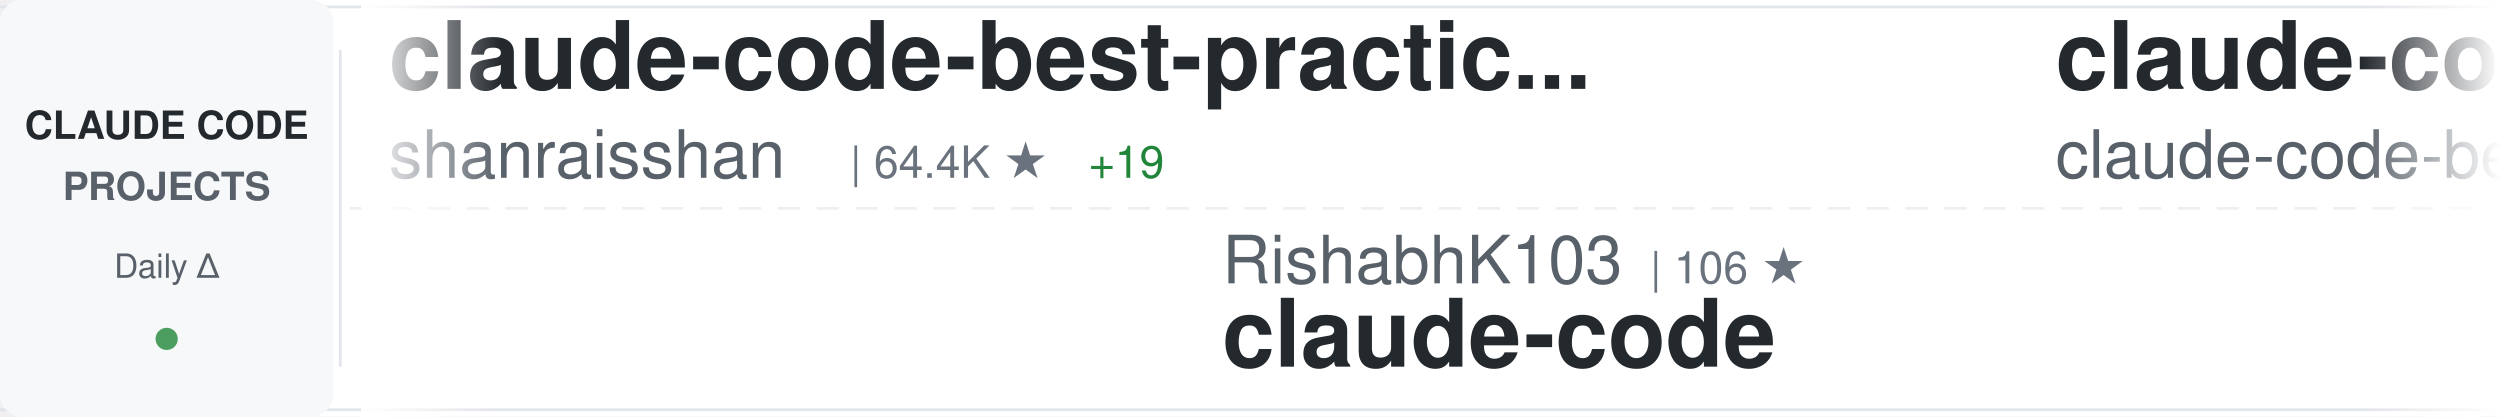
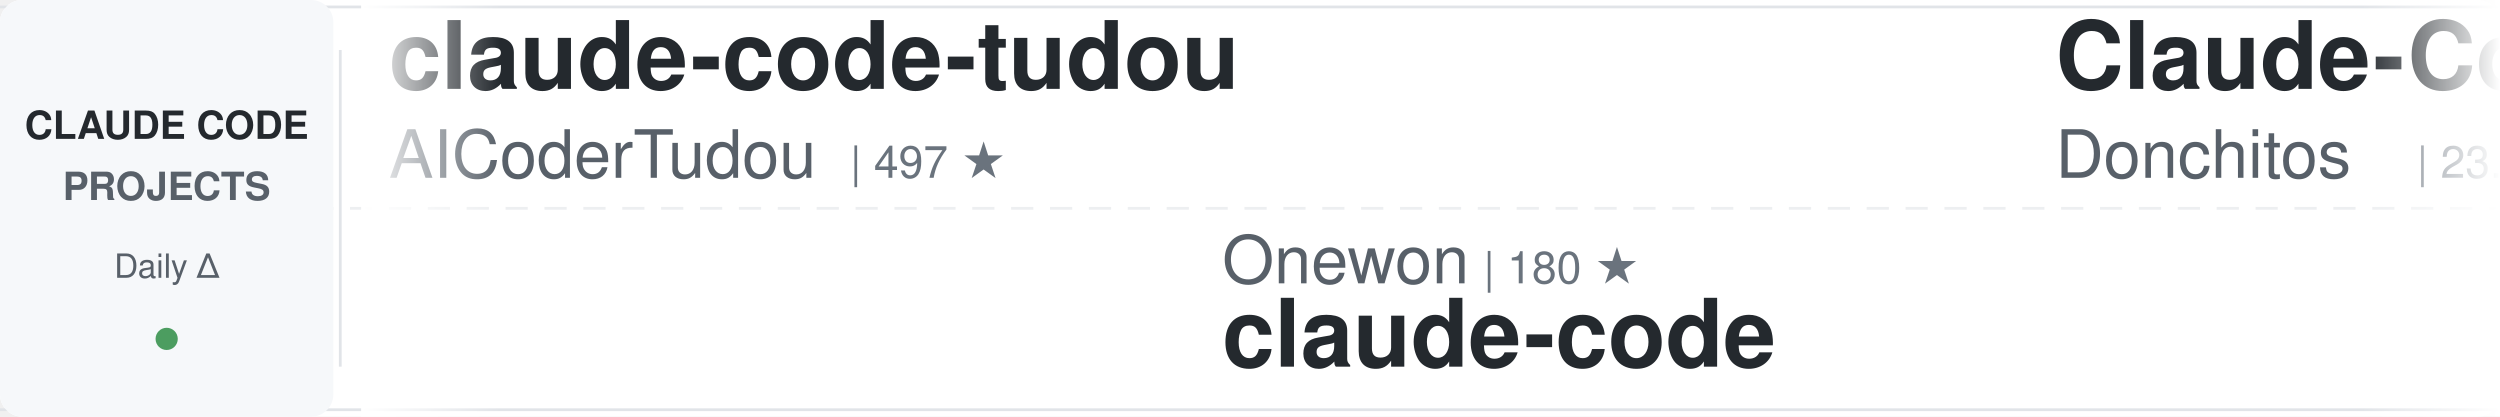
<svg xmlns="http://www.w3.org/2000/svg" width="900" height="150">
  <defs>
    <linearGradient id="awesomeLeftFade" x1="0%" y1="0%" x2="100%" y2="0%">
      <stop offset="0%" style="stop-color:#ffffff;stop-opacity:1" />
      <stop offset="100%" style="stop-color:#ffffff;stop-opacity:0" />
    </linearGradient>
    <linearGradient id="awesomeRightFade" x1="0%" y1="0%" x2="100%" y2="0%">
      <stop offset="0%" style="stop-color:#ffffff;stop-opacity:0" />
      <stop offset="100%" style="stop-color:#ffffff;stop-opacity:1" />
    </linearGradient>
  </defs>
  <rect width="900" height="150" fill="#ffffff" rx="8" />
  <rect x="0" y="2" width="900" height="1" fill="#e1e4e8" />
  <rect x="0" y="147" width="900" height="1" fill="#e1e4e8" />
  <line x1="0" y1="75" x2="900" y2="75" stroke="#e1e4e8" stroke-width="1" stroke-dasharray="8 6" opacity="0.6" />
  <rect x="0" y="0" width="120" height="150" fill="#f6f8fa" rx="8" />
  <text x="60" y="50" font-family="-apple-system, BlinkMacSystemFont, 'Segoe UI', Helvetica, Arial, sans-serif" font-size="14" font-weight="600" fill="#24292e" text-anchor="middle">CLAUDE CODE</text>
  <text x="60" y="72" font-family="-apple-system, BlinkMacSystemFont, 'Segoe UI', Helvetica, Arial, sans-serif" font-size="14" font-weight="600" fill="#586069" text-anchor="middle">PROJECTS</text>
  <text x="60" y="100" font-family="-apple-system, BlinkMacSystemFont, 'Segoe UI', Helvetica, Arial, sans-serif" font-size="12" font-weight="500" fill="#586069" text-anchor="middle">Daily Δ</text>
  <circle cx="60" cy="122" r="4" fill="#22863a" opacity="0.8" />
  <rect x="122" y="18" width="1" height="114" fill="#e1e4e8" />
  <clipPath id="awesomeTickerClip">
    <rect x="130" y="0" width="770" height="150" />
  </clipPath>
  <g clip-path="url(#awesomeTickerClip)">
    <g id="awesomeTickerItems">
      <animateTransform attributeName="transform" attributeType="XML" type="translate" from="0 0" to="-3000 0" dur="54s" repeatCount="indefinite" />
      <g transform="translate(0, 0)">
-         <text x="140" y="32" font-family="-apple-system, BlinkMacSystemFont, 'Segoe UI', Helvetica, Arial, sans-serif" font-size="34" font-weight="600" fill="#24292e">claude-code-best-practic...</text>
-         <text x="140" y="64" font-family="-apple-system, BlinkMacSystemFont, 'Segoe UI', Helvetica, Arial, sans-serif" font-size="24" font-weight="400" fill="#586069">shanraisshan</text>
-         <text x="306" y="64" font-family="-apple-system, BlinkMacSystemFont, 'Segoe UI', Helvetica, Arial, sans-serif" font-size="16" font-weight="500" fill="#6a737d">| 64.4K ★</text>
-         <text x="392" y="64" font-family="-apple-system, BlinkMacSystemFont, 'Segoe UI', Helvetica, Arial, sans-serif" font-size="16" font-weight="500" fill="#22863a"> +19</text>
+         <text x="140" y="32" font-family="-apple-system, BlinkMacSystemFont, 'Segoe UI', Helvetica, Arial, sans-serif" font-size="34" font-weight="600" fill="#24292e">claude-code-tudou</text>
+         <text x="140" y="64" font-family="-apple-system, BlinkMacSystemFont, 'Segoe UI', Helvetica, Arial, sans-serif" font-size="24" font-weight="400" fill="#586069">AICoderTudou</text>
+         <text x="306" y="64" font-family="-apple-system, BlinkMacSystemFont, 'Segoe UI', Helvetica, Arial, sans-serif" font-size="16" font-weight="500" fill="#6a737d">| 497 ★</text>
      </g>
      <g transform="translate(300, 0)">
-         <text x="140" y="102" font-family="-apple-system, BlinkMacSystemFont, 'Segoe UI', Helvetica, Arial, sans-serif" font-size="24" font-weight="400" fill="#586069">RishabhK103</text>
-         <text x="294" y="102" font-family="-apple-system, BlinkMacSystemFont, 'Segoe UI', Helvetica, Arial, sans-serif" font-size="16" font-weight="500" fill="#6a737d">| 106 ★</text>
+         <text x="140" y="102" font-family="-apple-system, BlinkMacSystemFont, 'Segoe UI', Helvetica, Arial, sans-serif" font-size="24" font-weight="400" fill="#586069">Onewon</text>
+         <text x="234" y="102" font-family="-apple-system, BlinkMacSystemFont, 'Segoe UI', Helvetica, Arial, sans-serif" font-size="16" font-weight="500" fill="#6a737d">| 180 ★</text>
        <text x="140" y="132" font-family="-apple-system, BlinkMacSystemFont, 'Segoe UI', Helvetica, Arial, sans-serif" font-size="34" font-weight="600" fill="#24292e">claude-code</text>
      </g>
      <g transform="translate(600, 0)">
-         <text x="140" y="32" font-family="-apple-system, BlinkMacSystemFont, 'Segoe UI', Helvetica, Arial, sans-serif" font-size="34" font-weight="600" fill="#24292e">claude-code</text>
-         <text x="140" y="64" font-family="-apple-system, BlinkMacSystemFont, 'Segoe UI', Helvetica, Arial, sans-serif" font-size="24" font-weight="400" fill="#586069">claude-code-best</text>
-         <text x="354" y="64" font-family="-apple-system, BlinkMacSystemFont, 'Segoe UI', Helvetica, Arial, sans-serif" font-size="16" font-weight="500" fill="#6a737d">| 22.0K ★</text>
-         <text x="440" y="64" font-family="-apple-system, BlinkMacSystemFont, 'Segoe UI', Helvetica, Arial, sans-serif" font-size="16" font-weight="500" fill="#22863a"> +3</text>
+         <text x="140" y="32" font-family="-apple-system, BlinkMacSystemFont, 'Segoe UI', Helvetica, Arial, sans-serif" font-size="34" font-weight="600" fill="#24292e">Claude-Code-Game-Studios</text>
+         <text x="140" y="64" font-family="-apple-system, BlinkMacSystemFont, 'Segoe UI', Helvetica, Arial, sans-serif" font-size="24" font-weight="400" fill="#586069">Donchitos</text>
+         <text x="270" y="64" font-family="-apple-system, BlinkMacSystemFont, 'Segoe UI', Helvetica, Arial, sans-serif" font-size="16" font-weight="500" fill="#6a737d">| 23.9K ★</text>
+         <text x="356" y="64" font-family="-apple-system, BlinkMacSystemFont, 'Segoe UI', Helvetica, Arial, sans-serif" font-size="16" font-weight="500" fill="#22863a"> +5</text>
      </g>
      <g transform="translate(900, 0)">
-         <text x="140" y="102" font-family="-apple-system, BlinkMacSystemFont, 'Segoe UI', Helvetica, Arial, sans-serif" font-size="24" font-weight="400" fill="#586069">alex000kim</text>
-         <text x="282" y="102" font-family="-apple-system, BlinkMacSystemFont, 'Segoe UI', Helvetica, Arial, sans-serif" font-size="16" font-weight="500" fill="#6a737d">| 231 ★</text>
-         <text x="140" y="132" font-family="-apple-system, BlinkMacSystemFont, 'Segoe UI', Helvetica, Arial, sans-serif" font-size="34" font-weight="600" fill="#24292e">claude-code</text>
+         <text x="140" y="102" font-family="-apple-system, BlinkMacSystemFont, 'Segoe UI', Helvetica, Arial, sans-serif" font-size="24" font-weight="400" fill="#586069">fuergaosi233</text>
+         <text x="306" y="102" font-family="-apple-system, BlinkMacSystemFont, 'Segoe UI', Helvetica, Arial, sans-serif" font-size="16" font-weight="500" fill="#6a737d">| 2.8K ★</text>
+         <text x="140" y="132" font-family="-apple-system, BlinkMacSystemFont, 'Segoe UI', Helvetica, Arial, sans-serif" font-size="34" font-weight="600" fill="#24292e">claude-code-proxy</text>
      </g>
      <g transform="translate(1200, 0)">
-         <text x="140" y="32" font-family="-apple-system, BlinkMacSystemFont, 'Segoe UI', Helvetica, Arial, sans-serif" font-size="34" font-weight="600" fill="#24292e">Open-ClaudeCode</text>
-         <text x="140" y="64" font-family="-apple-system, BlinkMacSystemFont, 'Segoe UI', Helvetica, Arial, sans-serif" font-size="24" font-weight="400" fill="#586069">LING71671</text>
-         <text x="270" y="64" font-family="-apple-system, BlinkMacSystemFont, 'Segoe UI', Helvetica, Arial, sans-serif" font-size="16" font-weight="500" fill="#6a737d">| 940 ★</text>
+         <text x="140" y="32" font-family="-apple-system, BlinkMacSystemFont, 'Segoe UI', Helvetica, Arial, sans-serif" font-size="34" font-weight="600" fill="#24292e">claude-code-harness</text>
+         <text x="140" y="64" font-family="-apple-system, BlinkMacSystemFont, 'Segoe UI', Helvetica, Arial, sans-serif" font-size="24" font-weight="400" fill="#586069">Chachamaru127</text>
+         <text x="318" y="64" font-family="-apple-system, BlinkMacSystemFont, 'Segoe UI', Helvetica, Arial, sans-serif" font-size="16" font-weight="500" fill="#6a737d">| 3.1K ★</text>
      </g>
      <g transform="translate(1500, 0)">
-         <text x="140" y="102" font-family="-apple-system, BlinkMacSystemFont, 'Segoe UI', Helvetica, Arial, sans-serif" font-size="24" font-weight="400" fill="#586069">T-Lab-CUHKSZ</text>
-         <text x="306" y="102" font-family="-apple-system, BlinkMacSystemFont, 'Segoe UI', Helvetica, Arial, sans-serif" font-size="16" font-weight="500" fill="#6a737d">| 328 ★</text>
-         <text x="140" y="132" font-family="-apple-system, BlinkMacSystemFont, 'Segoe UI', Helvetica, Arial, sans-serif" font-size="34" font-weight="600" fill="#24292e">claude-code</text>
+         <text x="140" y="102" font-family="-apple-system, BlinkMacSystemFont, 'Segoe UI', Helvetica, Arial, sans-serif" font-size="24" font-weight="400" fill="#586069">daymade</text>
+         <text x="246" y="102" font-family="-apple-system, BlinkMacSystemFont, 'Segoe UI', Helvetica, Arial, sans-serif" font-size="16" font-weight="500" fill="#6a737d">| 1.3K ★</text>
+         <text x="323" y="102" font-family="-apple-system, BlinkMacSystemFont, 'Segoe UI', Helvetica, Arial, sans-serif" font-size="16" font-weight="500" fill="#22863a"> +1</text>
+         <text x="140" y="132" font-family="-apple-system, BlinkMacSystemFont, 'Segoe UI', Helvetica, Arial, sans-serif" font-size="34" font-weight="600" fill="#24292e">claude-code-skills</text>
      </g>
      <g transform="translate(1800, 0)">
-         <text x="140" y="32" font-family="-apple-system, BlinkMacSystemFont, 'Segoe UI', Helvetica, Arial, sans-serif" font-size="34" font-weight="600" fill="#24292e">edmunds-claude-code</text>
-         <text x="140" y="64" font-family="-apple-system, BlinkMacSystemFont, 'Segoe UI', Helvetica, Arial, sans-serif" font-size="24" font-weight="400" fill="#586069">edmund-io</text>
-         <text x="270" y="64" font-family="-apple-system, BlinkMacSystemFont, 'Segoe UI', Helvetica, Arial, sans-serif" font-size="16" font-weight="500" fill="#6a737d">| 1.5K ★</text>
+         <text x="140" y="32" font-family="-apple-system, BlinkMacSystemFont, 'Segoe UI', Helvetica, Arial, sans-serif" font-size="34" font-weight="600" fill="#24292e">system_prompts_leaks</text>
+         <text x="140" y="64" font-family="-apple-system, BlinkMacSystemFont, 'Segoe UI', Helvetica, Arial, sans-serif" font-size="24" font-weight="400" fill="#586069">asgeirtj</text>
+         <text x="258" y="64" font-family="-apple-system, BlinkMacSystemFont, 'Segoe UI', Helvetica, Arial, sans-serif" font-size="16" font-weight="500" fill="#6a737d">| 62.9K ★</text>
+         <text x="344" y="64" font-family="-apple-system, BlinkMacSystemFont, 'Segoe UI', Helvetica, Arial, sans-serif" font-size="16" font-weight="500" fill="#22863a"> +13</text>
      </g>
      <g transform="translate(2100, 0)">
-         <text x="140" y="102" font-family="-apple-system, BlinkMacSystemFont, 'Segoe UI', Helvetica, Arial, sans-serif" font-size="24" font-weight="400" fill="#586069">repowise-dev</text>
-         <text x="306" y="102" font-family="-apple-system, BlinkMacSystemFont, 'Segoe UI', Helvetica, Arial, sans-serif" font-size="16" font-weight="500" fill="#6a737d">| 1.2K ★</text>
-         <text x="140" y="132" font-family="-apple-system, BlinkMacSystemFont, 'Segoe UI', Helvetica, Arial, sans-serif" font-size="34" font-weight="600" fill="#24292e">claude-code-prompts</text>
+         <text x="140" y="102" font-family="-apple-system, BlinkMacSystemFont, 'Segoe UI', Helvetica, Arial, sans-serif" font-size="24" font-weight="400" fill="#586069">FlorianBruniaux</text>
+         <text x="342" y="102" font-family="-apple-system, BlinkMacSystemFont, 'Segoe UI', Helvetica, Arial, sans-serif" font-size="16" font-weight="500" fill="#6a737d">| 5.7K ★</text>
+         <text x="419" y="102" font-family="-apple-system, BlinkMacSystemFont, 'Segoe UI', Helvetica, Arial, sans-serif" font-size="16" font-weight="500" fill="#22863a"> +3</text>
+         <text x="140" y="132" font-family="-apple-system, BlinkMacSystemFont, 'Segoe UI', Helvetica, Arial, sans-serif" font-size="34" font-weight="600" fill="#24292e">claude-code-ultimate-gui...</text>
      </g>
      <g transform="translate(2400, 0)">
-         <text x="140" y="32" font-family="-apple-system, BlinkMacSystemFont, 'Segoe UI', Helvetica, Arial, sans-serif" font-size="34" font-weight="600" fill="#24292e">how-claude-code-works</text>
-         <text x="140" y="64" font-family="-apple-system, BlinkMacSystemFont, 'Segoe UI', Helvetica, Arial, sans-serif" font-size="24" font-weight="400" fill="#586069">Windy3f3f3f3f</text>
-         <text x="318" y="64" font-family="-apple-system, BlinkMacSystemFont, 'Segoe UI', Helvetica, Arial, sans-serif" font-size="16" font-weight="500" fill="#6a737d">| 3.4K ★</text>
+         <text x="140" y="32" font-family="-apple-system, BlinkMacSystemFont, 'Segoe UI', Helvetica, Arial, sans-serif" font-size="34" font-weight="600" fill="#24292e">claude-code-plugins-plus...</text>
+         <text x="140" y="64" font-family="-apple-system, BlinkMacSystemFont, 'Segoe UI', Helvetica, Arial, sans-serif" font-size="24" font-weight="400" fill="#586069">jeremylongshore</text>
+         <text x="342" y="64" font-family="-apple-system, BlinkMacSystemFont, 'Segoe UI', Helvetica, Arial, sans-serif" font-size="16" font-weight="500" fill="#6a737d">| 2.6K ★</text>
      </g>
      <g transform="translate(2700, 0)">
-         <text x="140" y="102" font-family="-apple-system, BlinkMacSystemFont, 'Segoe UI', Helvetica, Arial, sans-serif" font-size="24" font-weight="400" fill="#586069">Yeachan-Heo</text>
-         <text x="294" y="102" font-family="-apple-system, BlinkMacSystemFont, 'Segoe UI', Helvetica, Arial, sans-serif" font-size="16" font-weight="500" fill="#6a737d">| 38.5K ★</text>
-         <text x="380" y="102" font-family="-apple-system, BlinkMacSystemFont, 'Segoe UI', Helvetica, Arial, sans-serif" font-size="16" font-weight="500" fill="#22863a"> +5</text>
-         <text x="140" y="132" font-family="-apple-system, BlinkMacSystemFont, 'Segoe UI', Helvetica, Arial, sans-serif" font-size="34" font-weight="600" fill="#24292e">oh-my-claudecode</text>
+         <text x="140" y="102" font-family="-apple-system, BlinkMacSystemFont, 'Segoe UI', Helvetica, Arial, sans-serif" font-size="24" font-weight="400" fill="#586069">darcyegb</text>
+         <text x="258" y="102" font-family="-apple-system, BlinkMacSystemFont, 'Segoe UI', Helvetica, Arial, sans-serif" font-size="16" font-weight="500" fill="#6a737d">| 759 ★</text>
+         <text x="326" y="102" font-family="-apple-system, BlinkMacSystemFont, 'Segoe UI', Helvetica, Arial, sans-serif" font-size="16" font-weight="500" fill="#22863a"> +1</text>
+         <text x="140" y="132" font-family="-apple-system, BlinkMacSystemFont, 'Segoe UI', Helvetica, Arial, sans-serif" font-size="34" font-weight="600" fill="#24292e">ClaudeCodeAgents</text>
      </g>
      <g transform="translate(3000, 0)">
-         <text x="140" y="32" font-family="-apple-system, BlinkMacSystemFont, 'Segoe UI', Helvetica, Arial, sans-serif" font-size="34" font-weight="600" fill="#24292e">claude-code-best-practic...</text>
-         <text x="140" y="64" font-family="-apple-system, BlinkMacSystemFont, 'Segoe UI', Helvetica, Arial, sans-serif" font-size="24" font-weight="400" fill="#586069">shanraisshan</text>
-         <text x="306" y="64" font-family="-apple-system, BlinkMacSystemFont, 'Segoe UI', Helvetica, Arial, sans-serif" font-size="16" font-weight="500" fill="#6a737d">| 64.4K ★</text>
-         <text x="392" y="64" font-family="-apple-system, BlinkMacSystemFont, 'Segoe UI', Helvetica, Arial, sans-serif" font-size="16" font-weight="500" fill="#22863a"> +19</text>
+         <text x="140" y="32" font-family="-apple-system, BlinkMacSystemFont, 'Segoe UI', Helvetica, Arial, sans-serif" font-size="34" font-weight="600" fill="#24292e">claude-code-tudou</text>
+         <text x="140" y="64" font-family="-apple-system, BlinkMacSystemFont, 'Segoe UI', Helvetica, Arial, sans-serif" font-size="24" font-weight="400" fill="#586069">AICoderTudou</text>
+         <text x="306" y="64" font-family="-apple-system, BlinkMacSystemFont, 'Segoe UI', Helvetica, Arial, sans-serif" font-size="16" font-weight="500" fill="#6a737d">| 497 ★</text>
      </g>
      <g transform="translate(3300, 0)">
-         <text x="140" y="102" font-family="-apple-system, BlinkMacSystemFont, 'Segoe UI', Helvetica, Arial, sans-serif" font-size="24" font-weight="400" fill="#586069">RishabhK103</text>
-         <text x="294" y="102" font-family="-apple-system, BlinkMacSystemFont, 'Segoe UI', Helvetica, Arial, sans-serif" font-size="16" font-weight="500" fill="#6a737d">| 106 ★</text>
+         <text x="140" y="102" font-family="-apple-system, BlinkMacSystemFont, 'Segoe UI', Helvetica, Arial, sans-serif" font-size="24" font-weight="400" fill="#586069">Onewon</text>
+         <text x="234" y="102" font-family="-apple-system, BlinkMacSystemFont, 'Segoe UI', Helvetica, Arial, sans-serif" font-size="16" font-weight="500" fill="#6a737d">| 180 ★</text>
        <text x="140" y="132" font-family="-apple-system, BlinkMacSystemFont, 'Segoe UI', Helvetica, Arial, sans-serif" font-size="34" font-weight="600" fill="#24292e">claude-code</text>
      </g>
      <g transform="translate(3600, 0)">
-         <text x="140" y="32" font-family="-apple-system, BlinkMacSystemFont, 'Segoe UI', Helvetica, Arial, sans-serif" font-size="34" font-weight="600" fill="#24292e">claude-code</text>
-         <text x="140" y="64" font-family="-apple-system, BlinkMacSystemFont, 'Segoe UI', Helvetica, Arial, sans-serif" font-size="24" font-weight="400" fill="#586069">claude-code-best</text>
-         <text x="354" y="64" font-family="-apple-system, BlinkMacSystemFont, 'Segoe UI', Helvetica, Arial, sans-serif" font-size="16" font-weight="500" fill="#6a737d">| 22.0K ★</text>
-         <text x="440" y="64" font-family="-apple-system, BlinkMacSystemFont, 'Segoe UI', Helvetica, Arial, sans-serif" font-size="16" font-weight="500" fill="#22863a"> +3</text>
+         <text x="140" y="32" font-family="-apple-system, BlinkMacSystemFont, 'Segoe UI', Helvetica, Arial, sans-serif" font-size="34" font-weight="600" fill="#24292e">Claude-Code-Game-Studios</text>
+         <text x="140" y="64" font-family="-apple-system, BlinkMacSystemFont, 'Segoe UI', Helvetica, Arial, sans-serif" font-size="24" font-weight="400" fill="#586069">Donchitos</text>
+         <text x="270" y="64" font-family="-apple-system, BlinkMacSystemFont, 'Segoe UI', Helvetica, Arial, sans-serif" font-size="16" font-weight="500" fill="#6a737d">| 23.9K ★</text>
+         <text x="356" y="64" font-family="-apple-system, BlinkMacSystemFont, 'Segoe UI', Helvetica, Arial, sans-serif" font-size="16" font-weight="500" fill="#22863a"> +5</text>
      </g>
      <g transform="translate(3900, 0)">
-         <text x="140" y="102" font-family="-apple-system, BlinkMacSystemFont, 'Segoe UI', Helvetica, Arial, sans-serif" font-size="24" font-weight="400" fill="#586069">alex000kim</text>
-         <text x="282" y="102" font-family="-apple-system, BlinkMacSystemFont, 'Segoe UI', Helvetica, Arial, sans-serif" font-size="16" font-weight="500" fill="#6a737d">| 231 ★</text>
-         <text x="140" y="132" font-family="-apple-system, BlinkMacSystemFont, 'Segoe UI', Helvetica, Arial, sans-serif" font-size="34" font-weight="600" fill="#24292e">claude-code</text>
+         <text x="140" y="102" font-family="-apple-system, BlinkMacSystemFont, 'Segoe UI', Helvetica, Arial, sans-serif" font-size="24" font-weight="400" fill="#586069">fuergaosi233</text>
+         <text x="306" y="102" font-family="-apple-system, BlinkMacSystemFont, 'Segoe UI', Helvetica, Arial, sans-serif" font-size="16" font-weight="500" fill="#6a737d">| 2.8K ★</text>
+         <text x="140" y="132" font-family="-apple-system, BlinkMacSystemFont, 'Segoe UI', Helvetica, Arial, sans-serif" font-size="34" font-weight="600" fill="#24292e">claude-code-proxy</text>
      </g>
    </g>
  </g>
  <rect x="130" y="0" width="50" height="150" fill="url(#awesomeLeftFade)" />
  <rect x="850" y="0" width="50" height="150" fill="url(#awesomeRightFade)" />
</svg>
